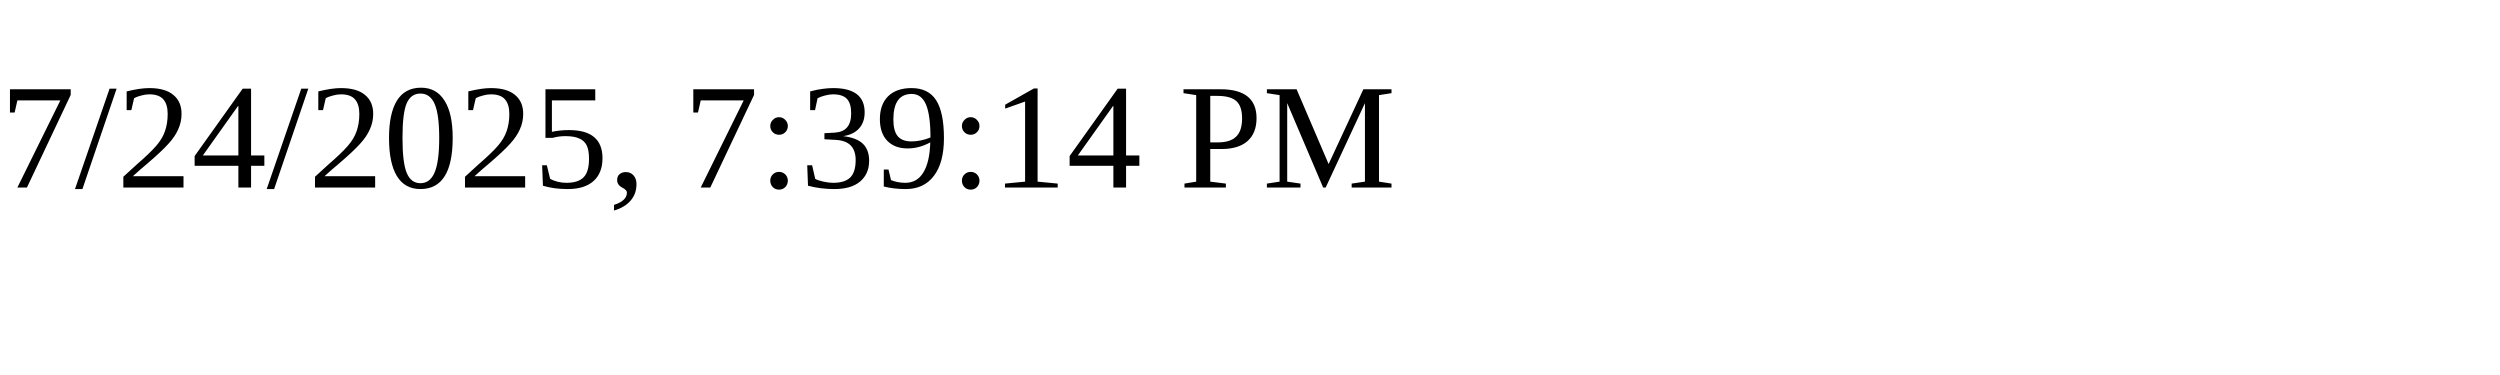
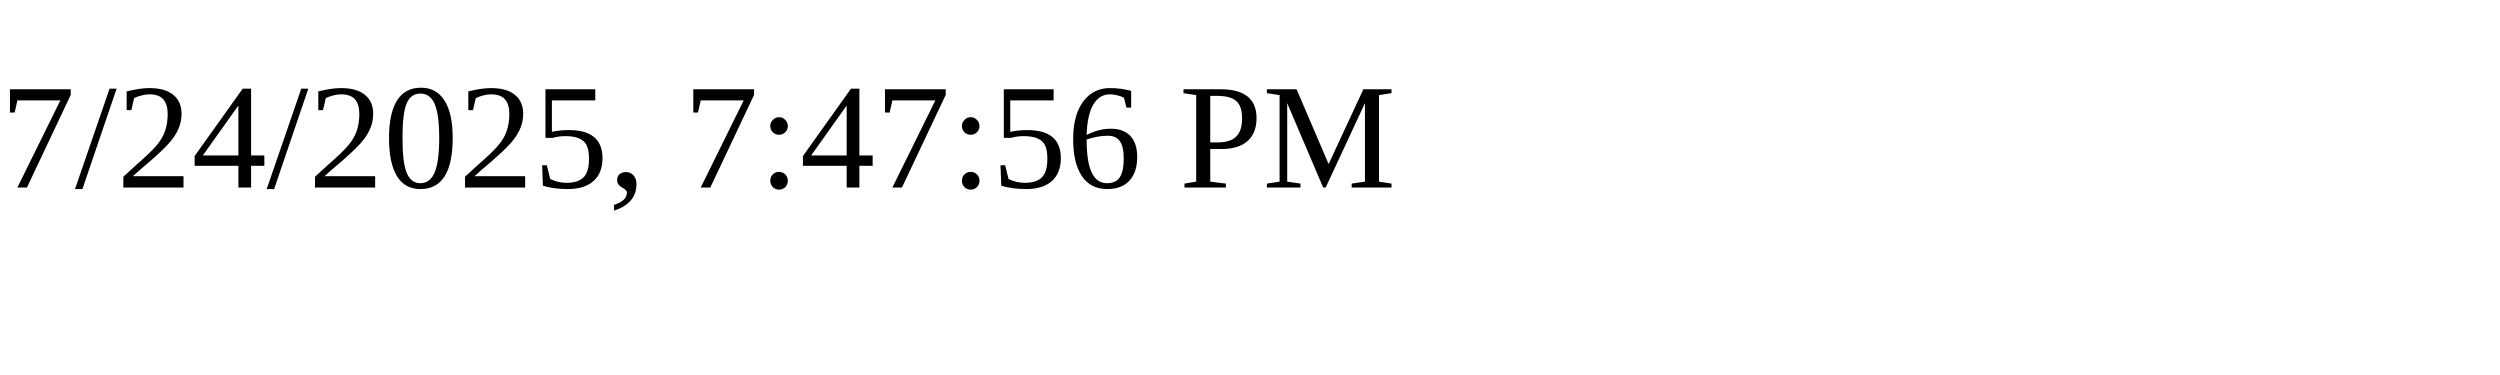
<svg xmlns="http://www.w3.org/2000/svg" height="30" width="200">
-   <text x="0" y="15">7/24/2025, 7:39:14 PM</text>
+   <text x="0" y="15">7/24/2025, 7:47:56 PM</text>
</svg>
